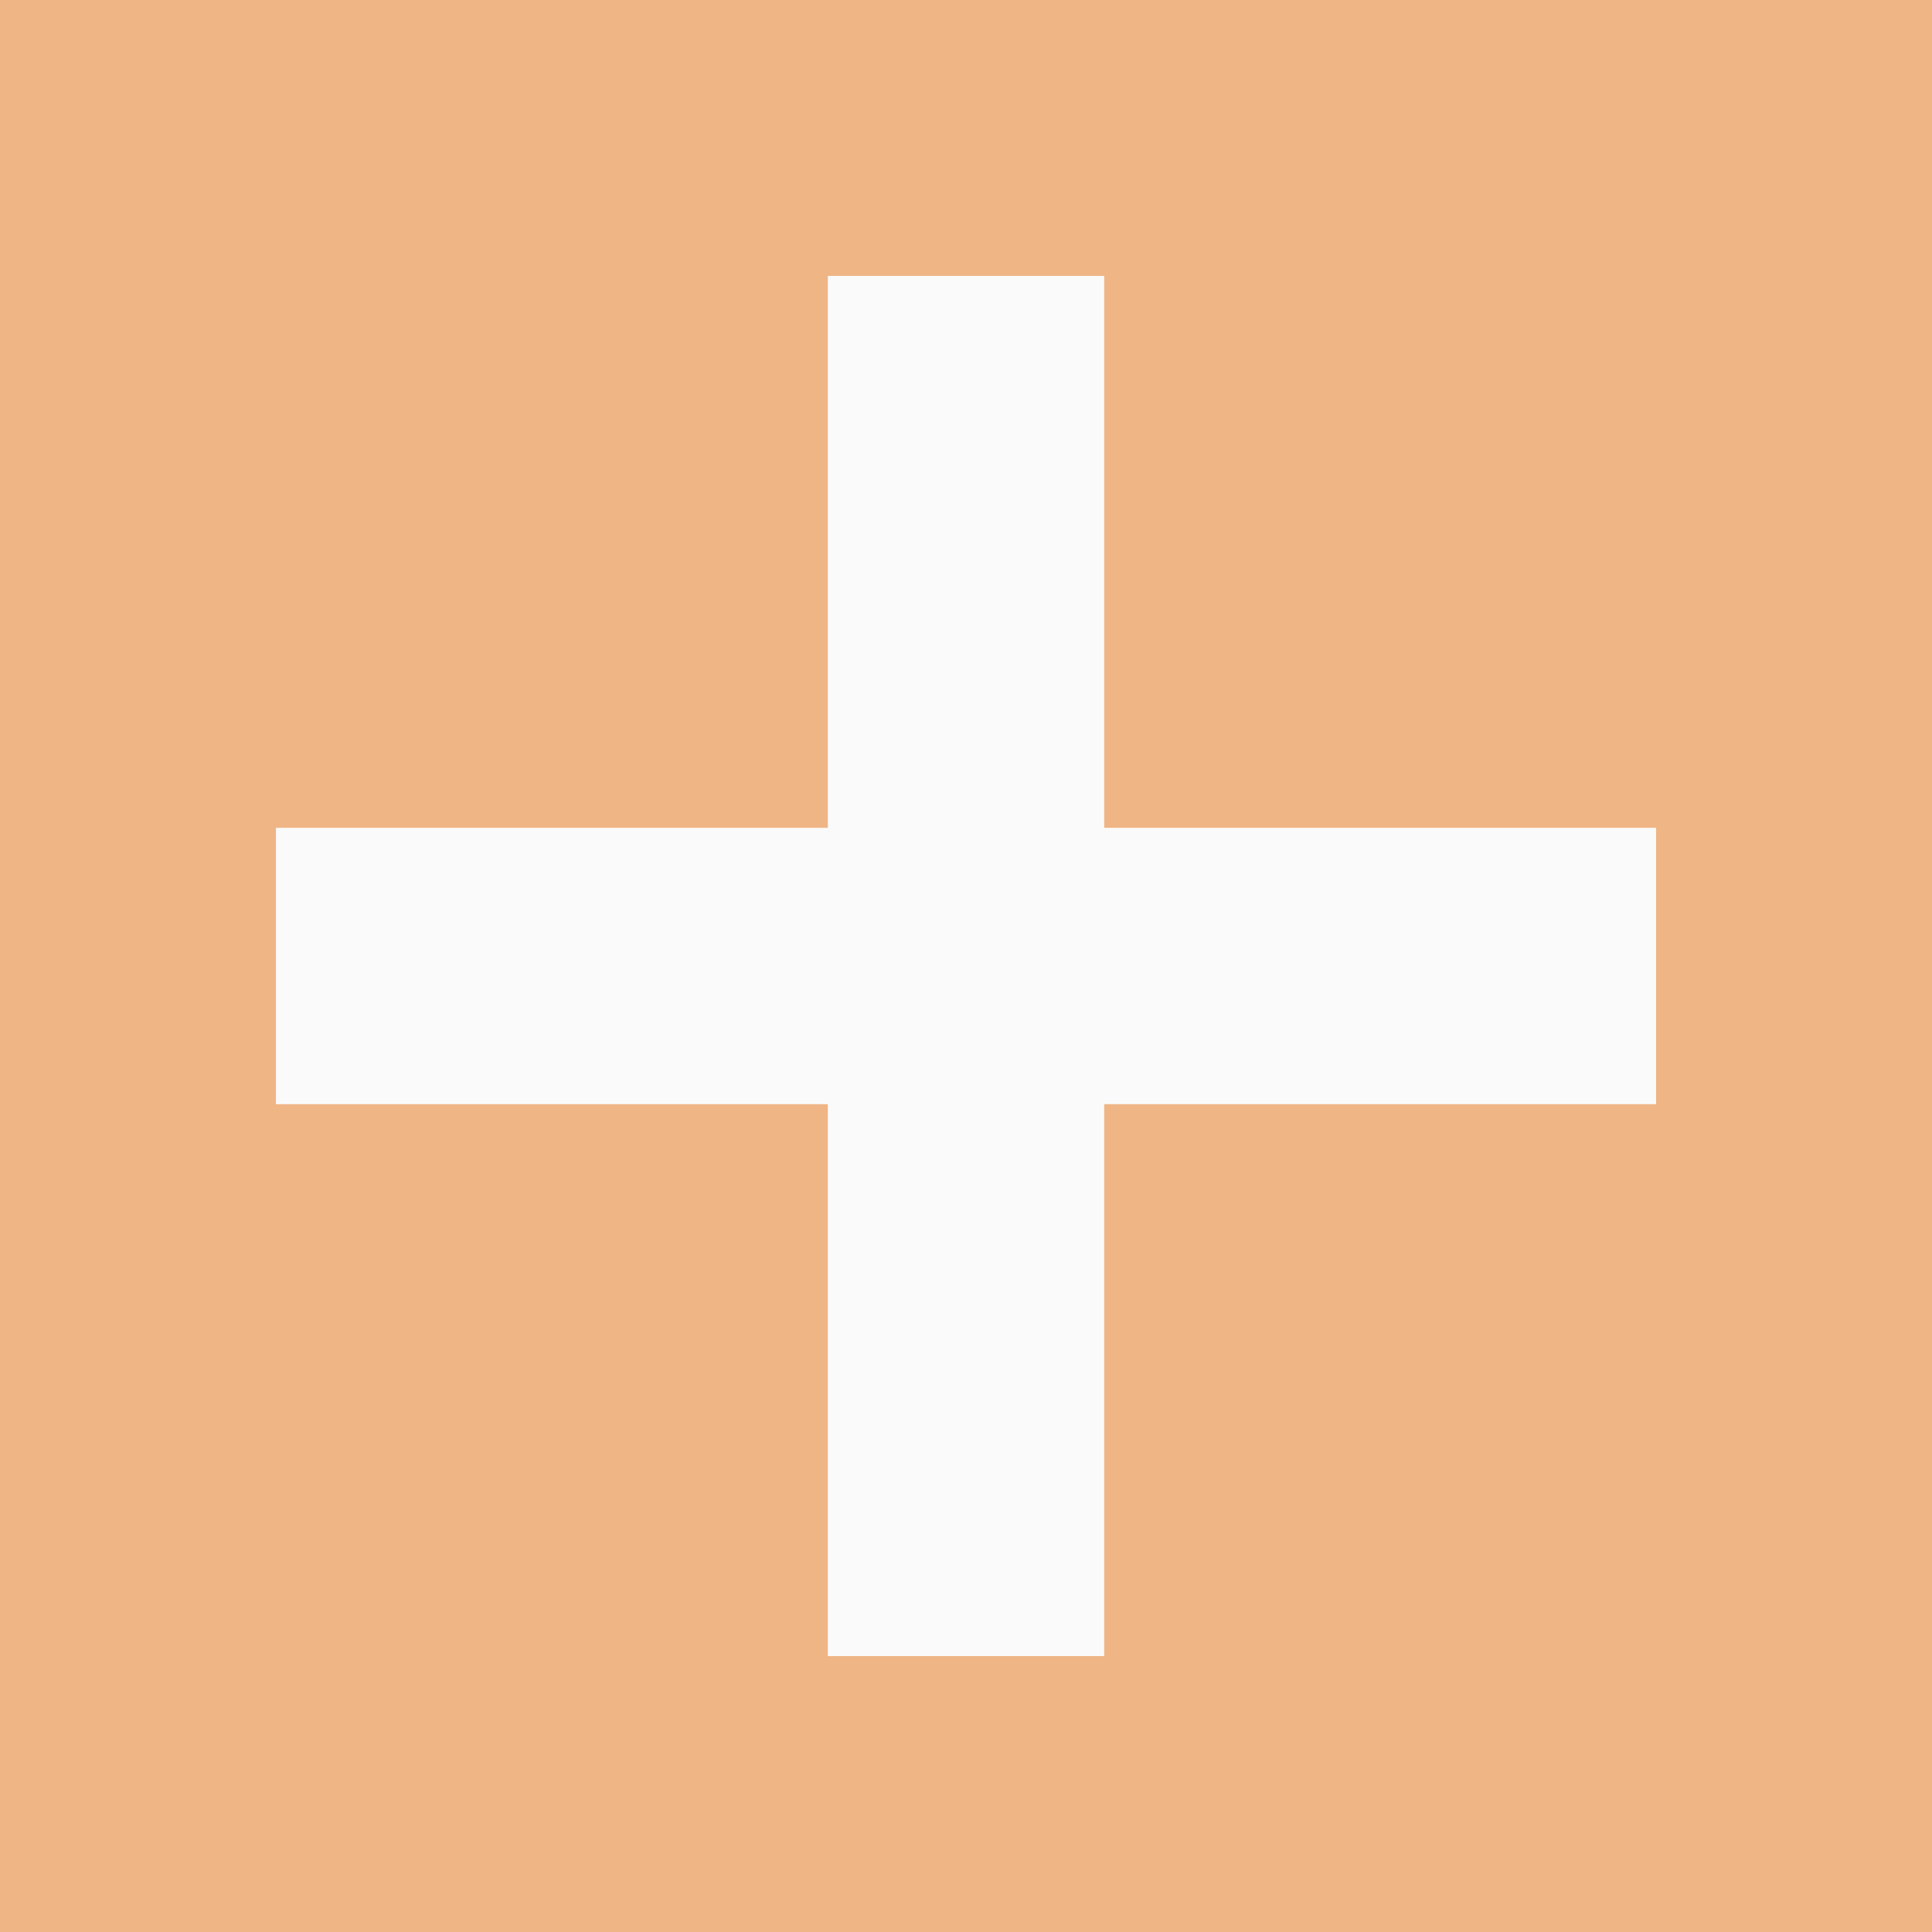
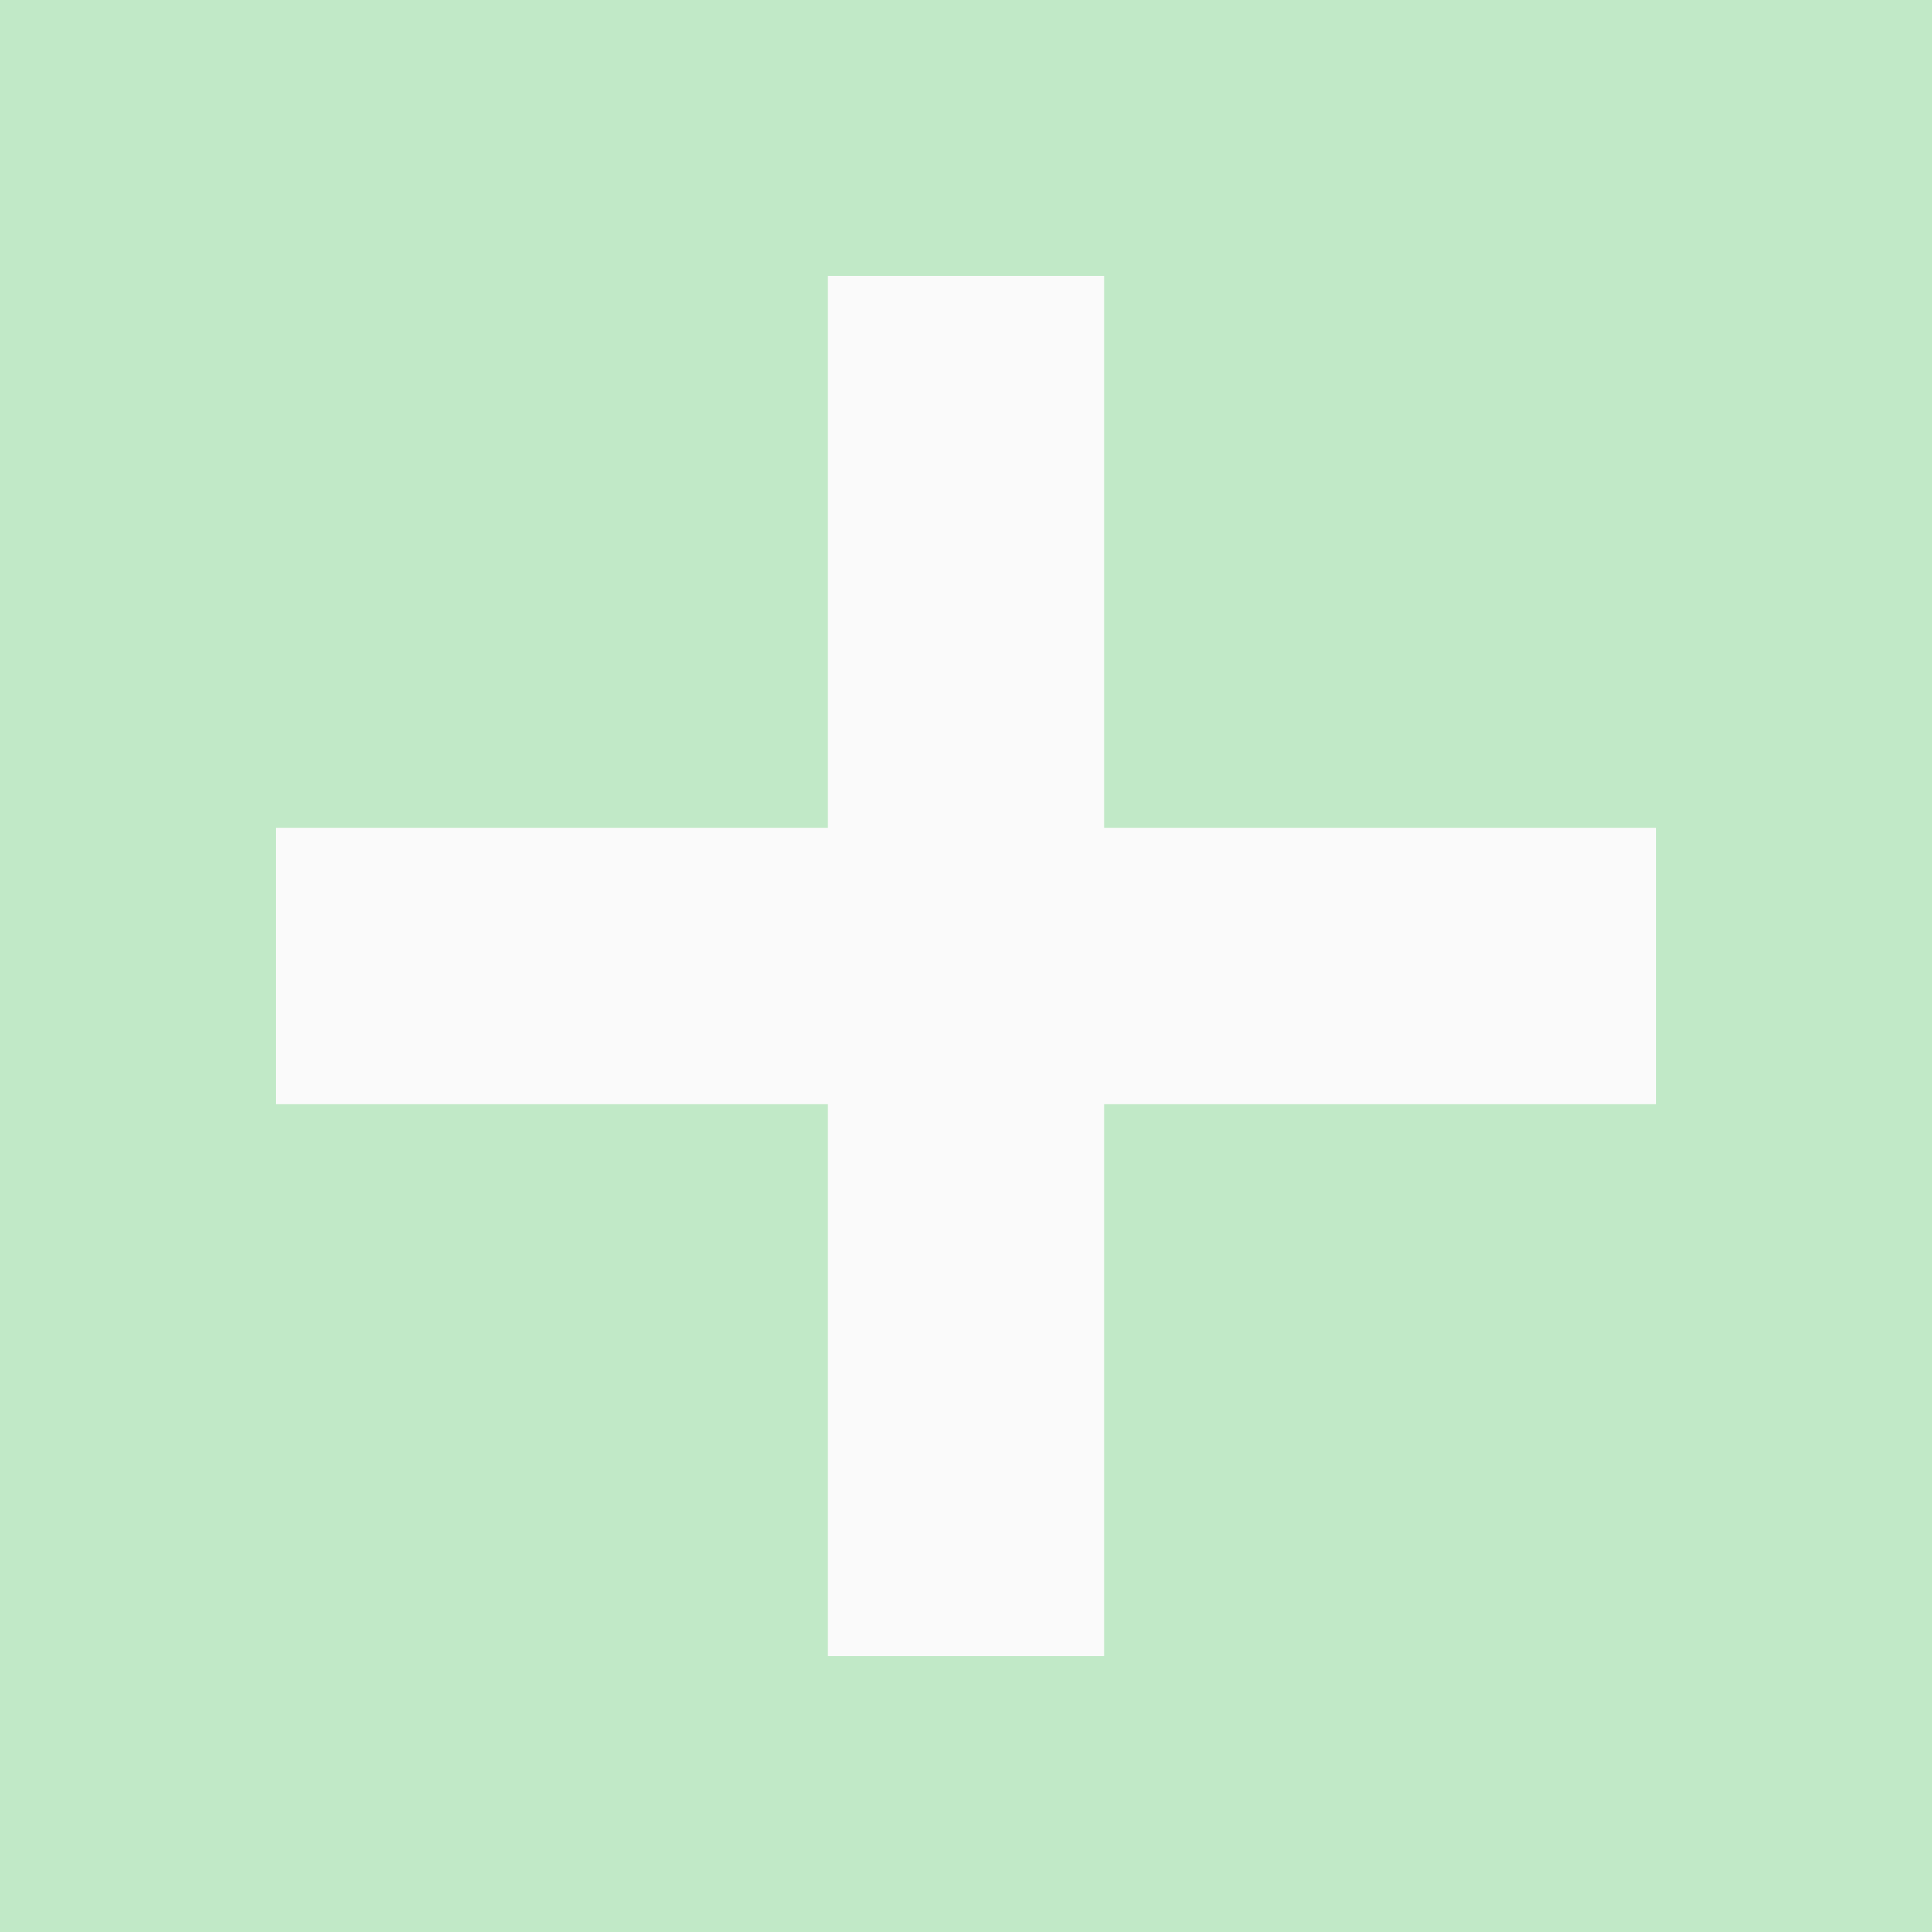
<svg xmlns="http://www.w3.org/2000/svg" viewBox="0 0 7 7">
-   <path d="m0 0v7h7v-7zm3 1h1v1 1h1 1v1h-1-1v1 1h-1v-1-1h-1-1v-1h1 1v-1z" fill="#e78e46" opacity=".66" />
+   <path d="m0 0v7h7v-7zm3 1h1v1 1h1 1v1h-1-1v1 1h-1v-1-1h-1-1v-1h1 1v-1z" fill="#a1ddaa" opacity=".66" />
  <path d="m3 1v2h-2v1h2v2h1v-2h2v-1h-2v-2z" fill="#fafafa" opacity=".9" />
</svg>
